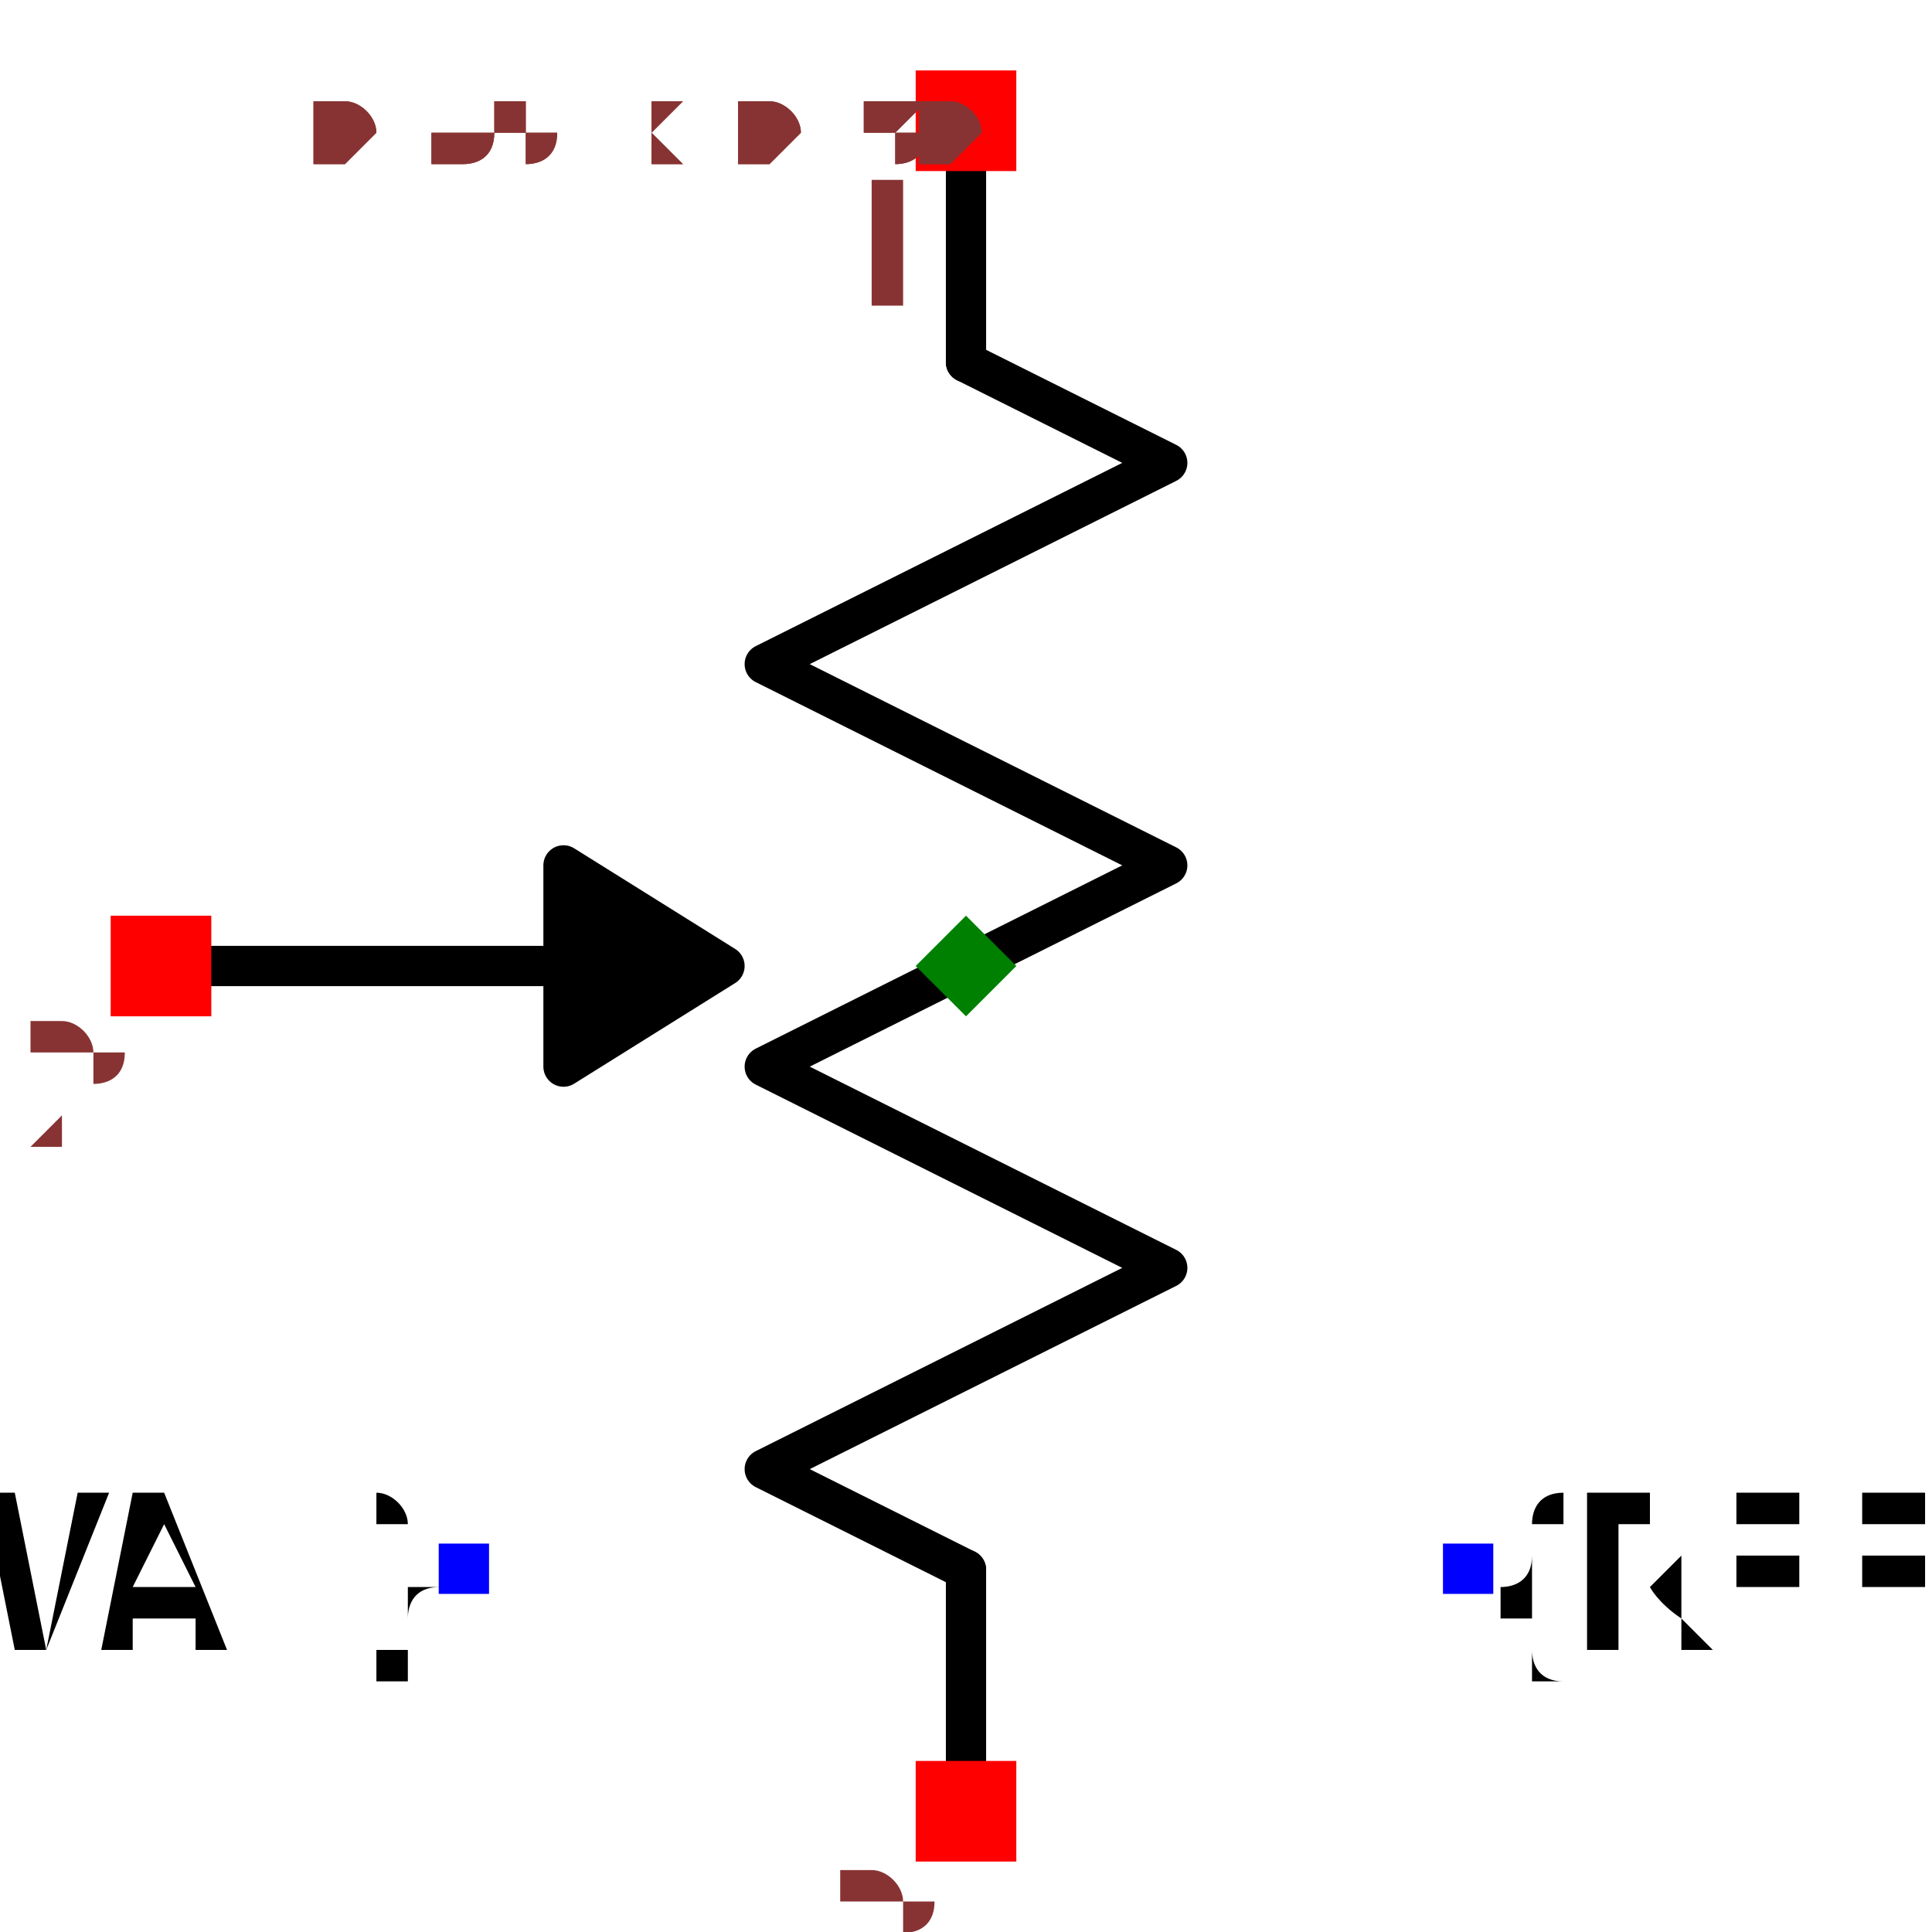
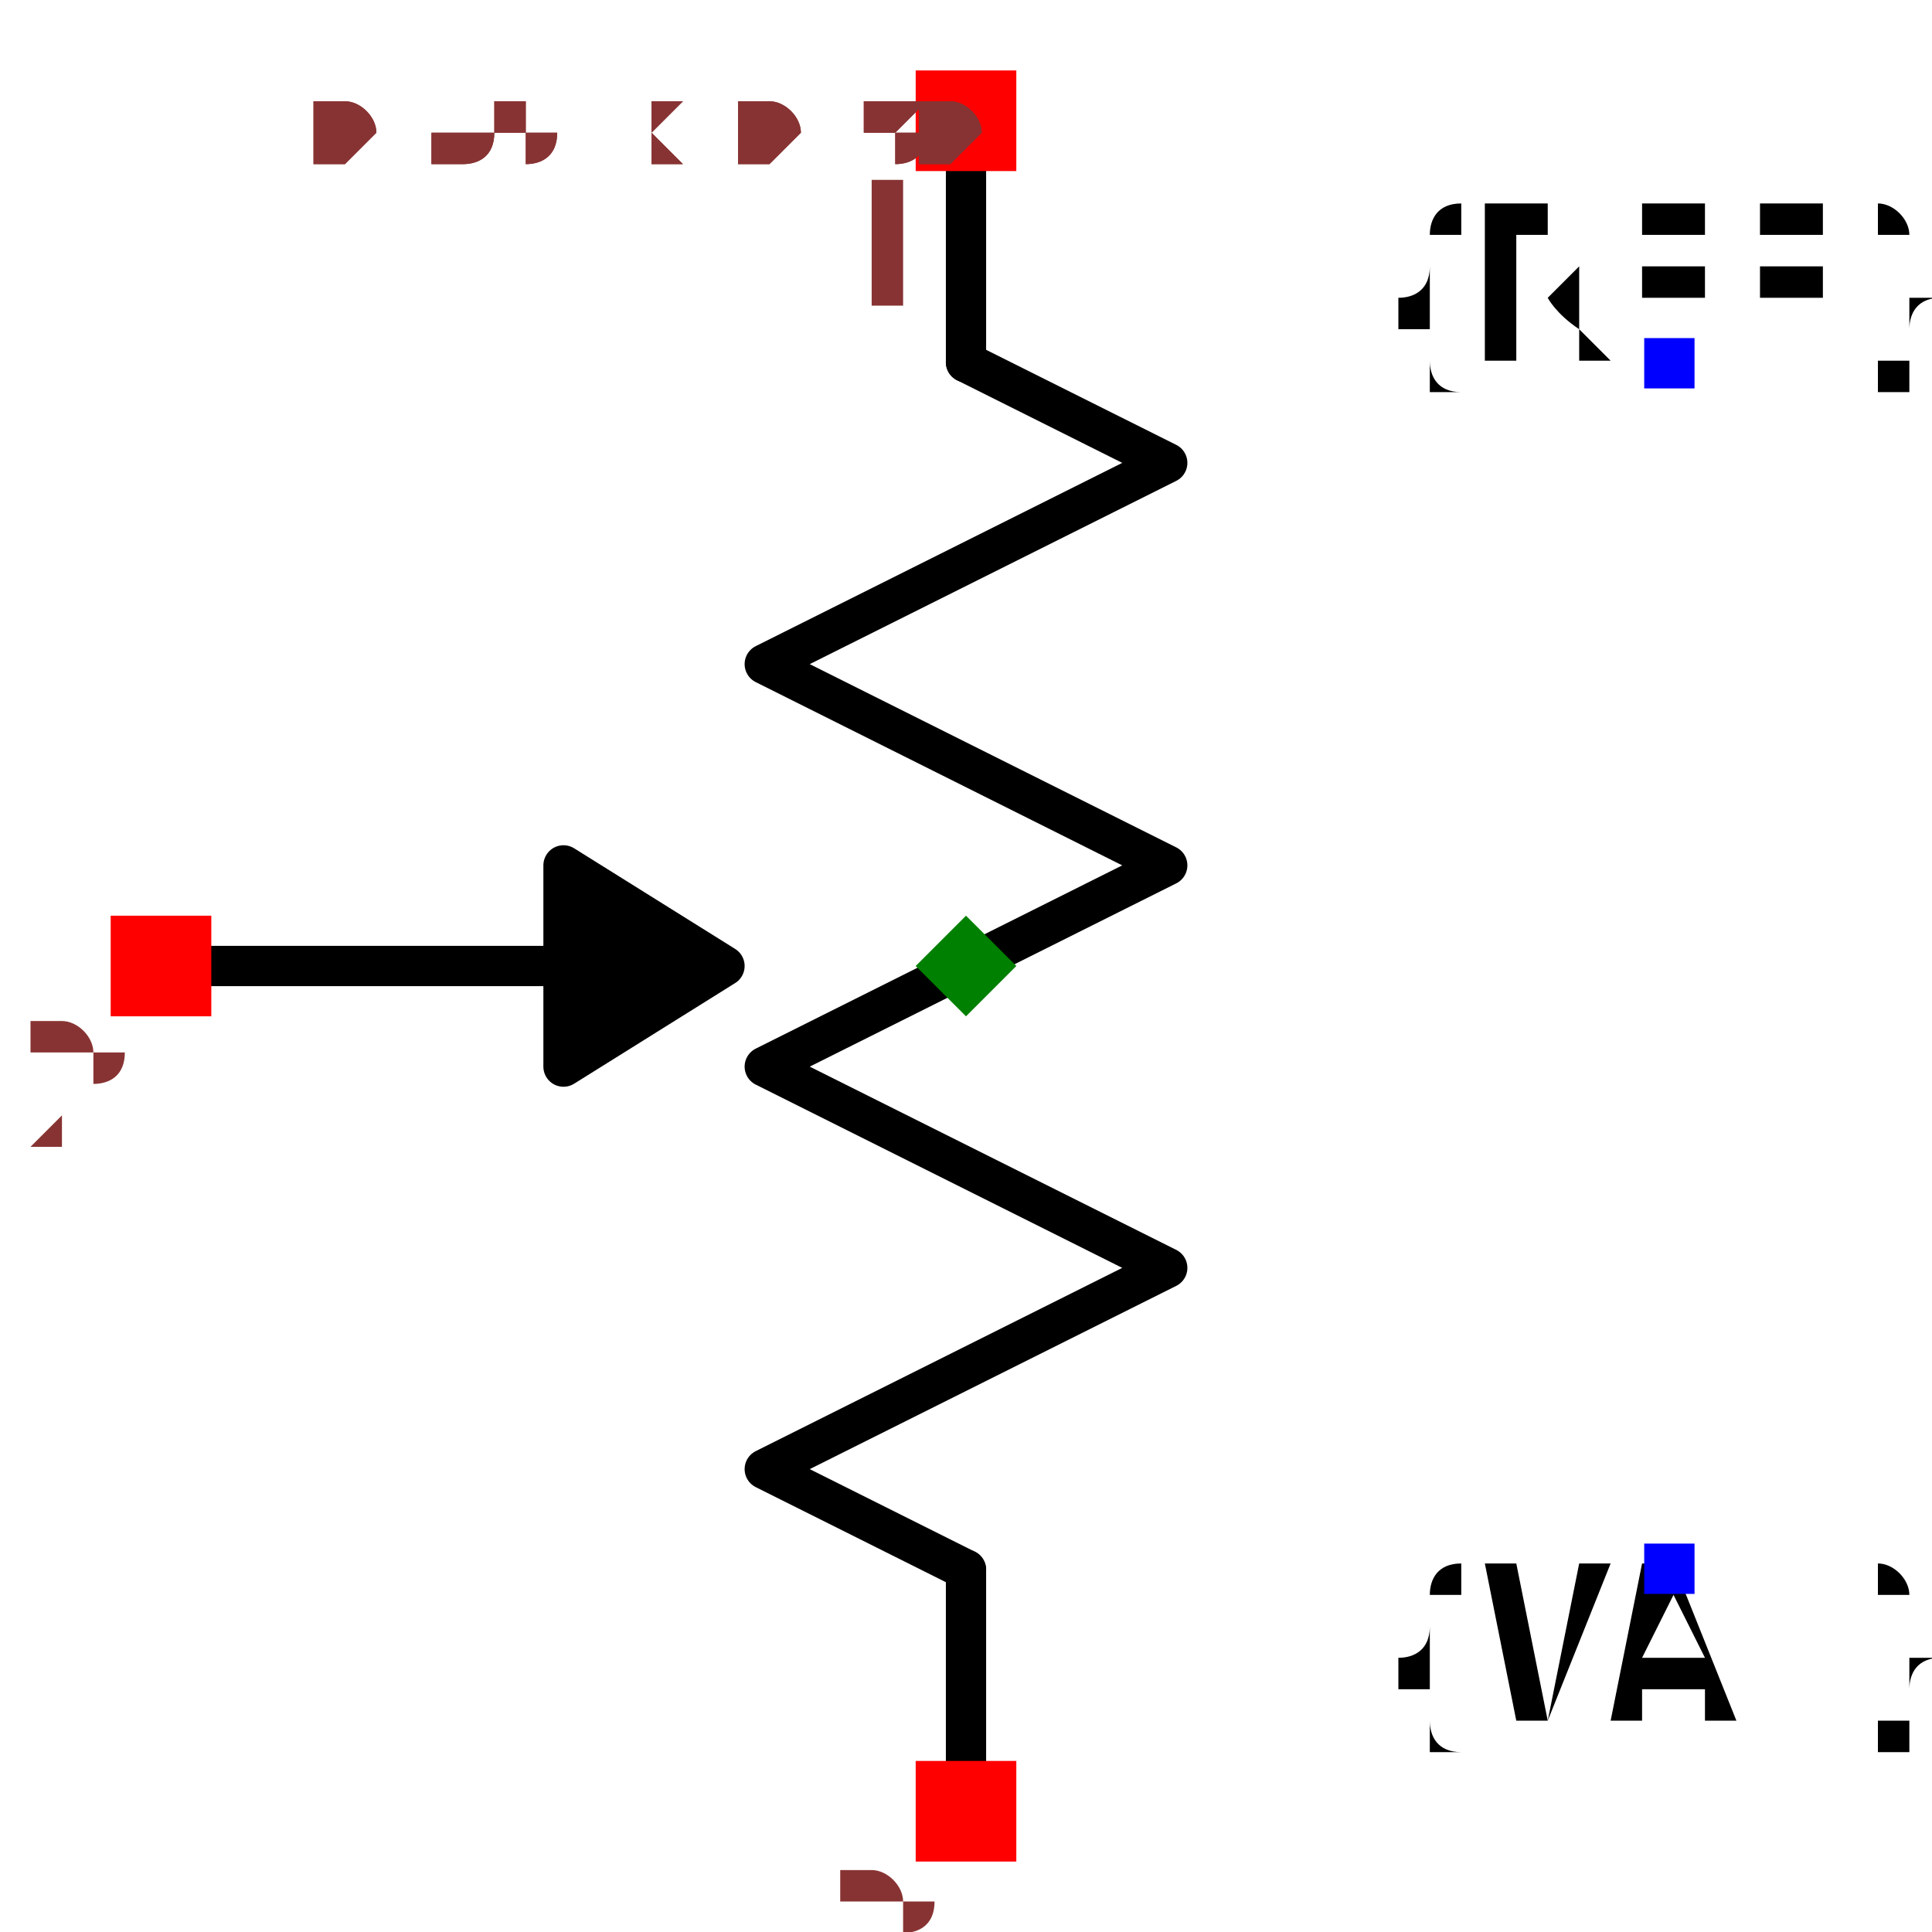
<svg xmlns="http://www.w3.org/2000/svg" width="150" height="150" viewBox="-0.39 -0.48 0.78 0.96">
  <path d="M-2.4492935982947065e-17,-0.4 L-1.8369701987210297e-17,-0.3" fill="none" stroke="black" stroke-width="0.02" stroke-linecap="round" stroke-linejoin="round" />
  <path d="M-1.8369701987210297e-17,-0.3 L0.1,-0.25 L-0.1,-0.15 L0.1,-0.05 L-0.1,0.05 L0.1,0.15 L-0.1,0.25 L1.8369701987210297e-17,0.3" fill="none" stroke="black" stroke-width="0.02" stroke-linecap="round" stroke-linejoin="round" />
  <path d="M1.8369701987210297e-17,0.3 L2.4492935982947065e-17,0.4" fill="none" stroke="black" stroke-width="0.02" stroke-linecap="round" stroke-linejoin="round" />
  <path d="M-0.17,1.0409497792752502e-17 L-0.4,2.4492935982947065e-17" fill="none" stroke="black" stroke-width="0.02" stroke-linecap="round" stroke-linejoin="round" />
  <path d="M-0.12,7.347880794884118e-18 L-0.2,0.05 L-0.2,-0.05 L-0.12,7.347880794884118e-18" fill="black" stroke="black" stroke-width="0.02" stroke-linecap="round" stroke-linejoin="round" />
-   <text x="0.25" y="0.3" dx="0" dy="0.038" text-anchor="start" style="font: 0.1px monospace; fill: black">{REF}</text>
-   <rect x="0.237" y="0.287" width="0.025" height="0.025" fill="blue" />
-   <text x="-0.25" y="0.3" dx="0" dy="0.038" text-anchor="end" style="font: 0.1px monospace; fill: black">{VAL}</text>
-   <rect x="-0.262" y="0.287" width="0.025" height="0.025" fill="blue" />
+   <text x="0.35" y="-0.3" dx="0" dy="0" text-anchor="middle" style="font: 0.1px monospace; fill: black">{REF}</text>
+   <rect x="0.337" y="-0.312" width="0.025" height="0.025" fill="blue" />
+   <text x="0.35" y="0.3" dx="0" dy="0.075" text-anchor="middle" style="font: 0.1px monospace; fill: black">{VAL}</text>
+   <rect x="0.337" y="0.287" width="0.025" height="0.025" fill="blue" />
  <rect x="-0.025" y="-0.445" width="0.05" height="0.05" fill="red" />
  <text x="-0.04" y="-0.33" text-anchor="middle" style="font: 0.08px monospace; fill: #833;">1</text>
  <rect x="-0.025" y="0.395" width="0.05" height="0.05" fill="red" />
  <text x="-0.04" y="0.51" text-anchor="middle" style="font: 0.08px monospace; fill: #833;">3</text>
  <rect x="-0.425" y="-0.025" width="0.05" height="0.05" fill="red" />
  <text x="-0.44" y="0.09" text-anchor="middle" style="font: 0.08px monospace; fill: #833;">2</text>
  <path d="M 0 -0.025 L 0.025 0 L 0 0.025 L -0.025 0 Z" fill="green" />
  <text x="-0.325" y="-0.4" style="font: 0.05px monospace; fill: #833;">0.65 x 0.80</text>
  <text x="-0.325" y="-0.4" style="font: 0.05px monospace; fill: #833;">0.65 x 0.80</text>
</svg>
